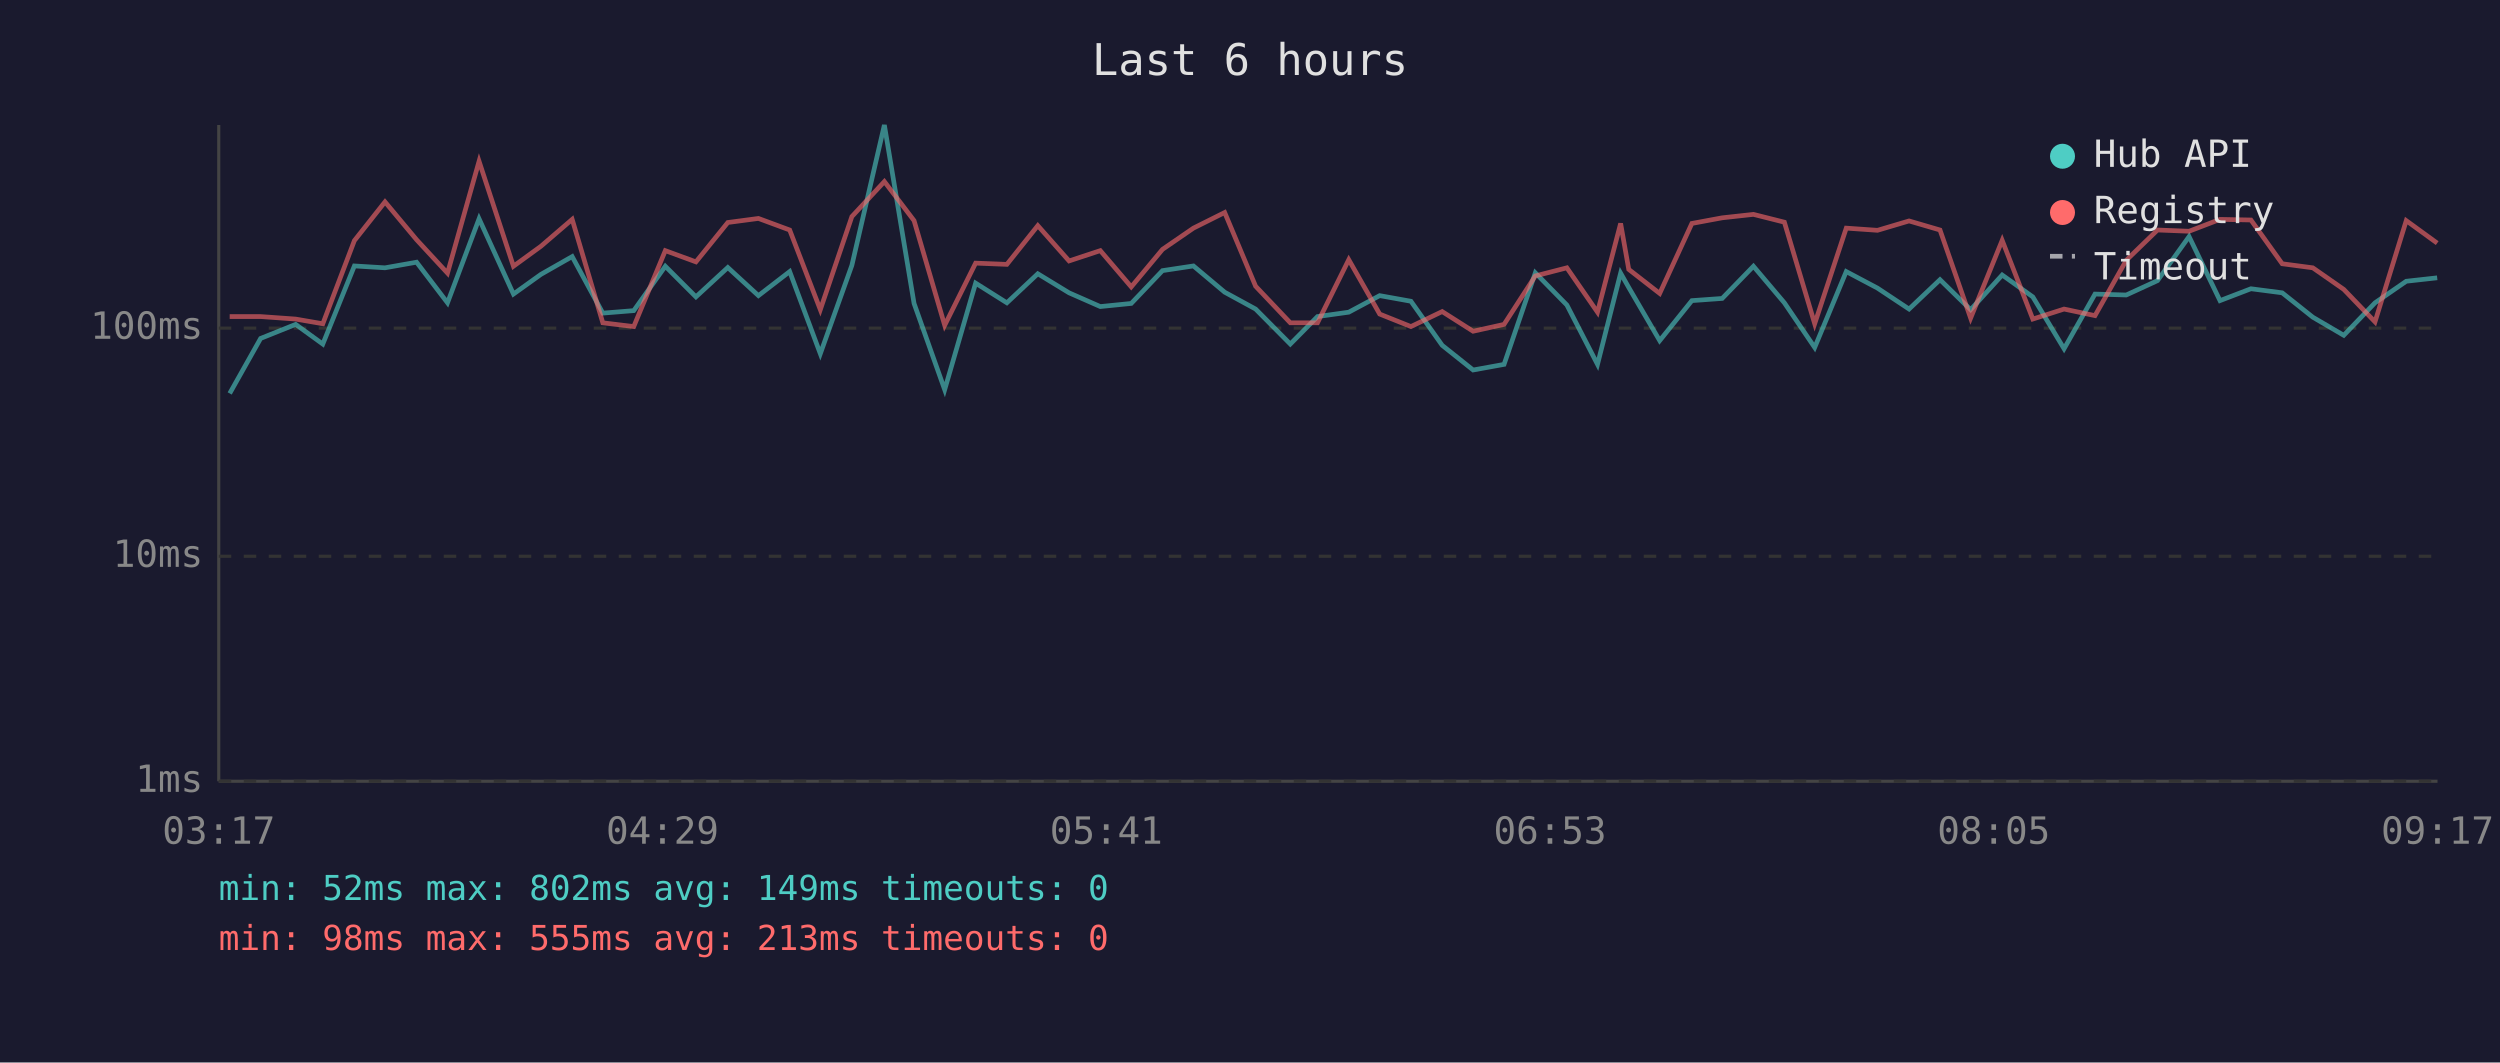
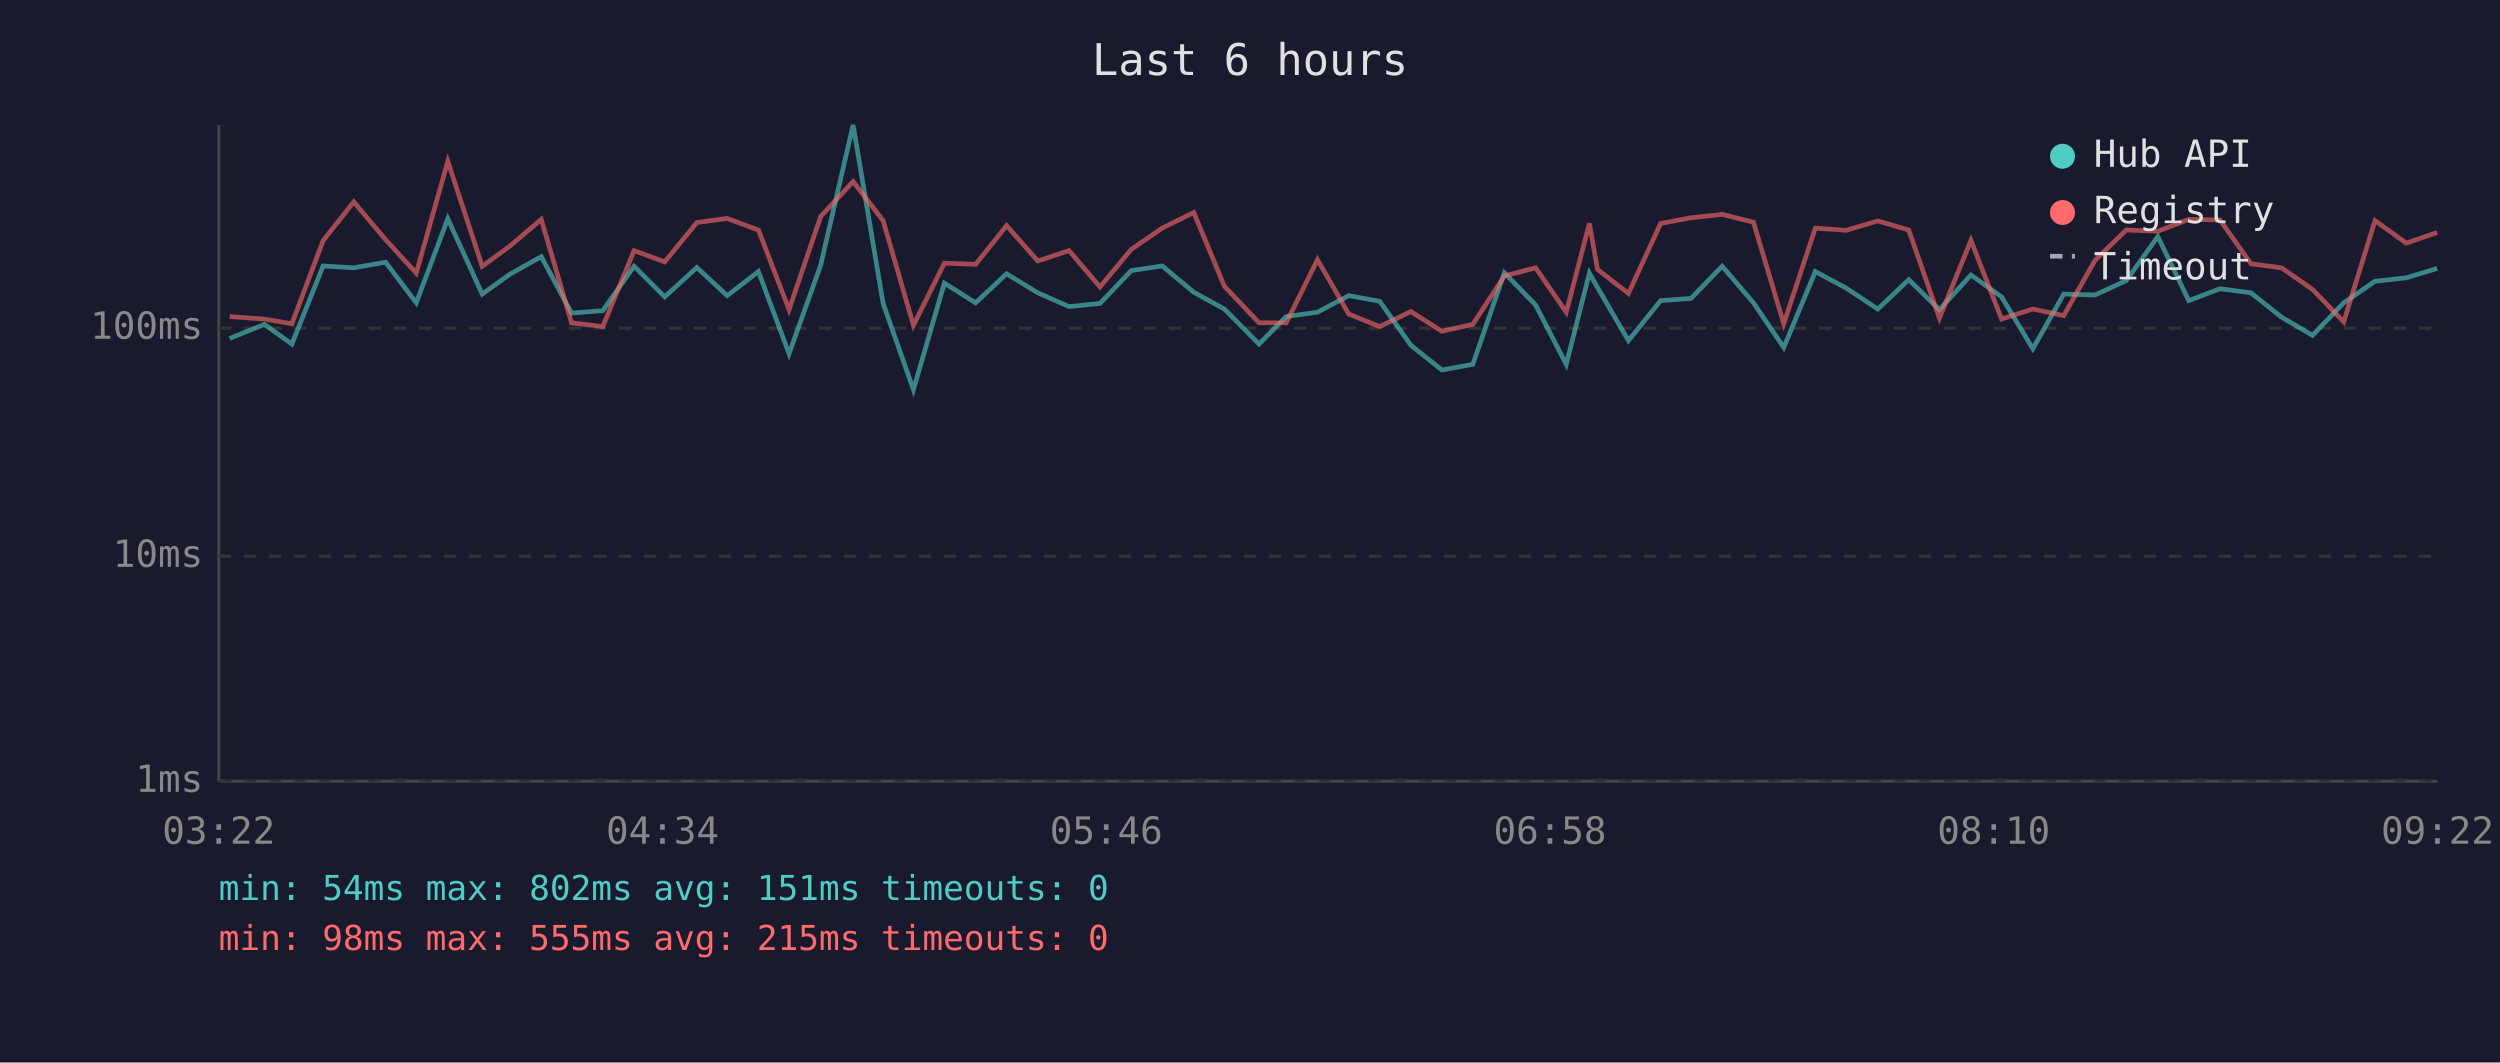
<svg xmlns="http://www.w3.org/2000/svg" viewBox="0 0 800 340" font-family="monospace" font-size="12">
  <rect width="800" height="340" fill="#1a1a2e" />
  <text x="400" y="24" fill="#e0e0e0" font-size="14" text-anchor="middle">Last 6 hours</text>
  <line x1="70" y1="40" x2="70" y2="250" stroke="#444" stroke-width="1" />
  <line x1="70" y1="250" x2="780" y2="250" stroke="#444" stroke-width="1" />
  <line x1="70" y1="250" x2="780" y2="250" stroke="#333" stroke-width="1" stroke-dasharray="4" />
  <text x="65" y="250" fill="#888" text-anchor="end" dominant-baseline="middle">1ms</text>
  <line x1="70" y1="178" x2="780" y2="178" stroke="#333" stroke-width="1" stroke-dasharray="4" />
  <text x="65" y="178" fill="#888" text-anchor="end" dominant-baseline="middle">10ms</text>
  <line x1="70" y1="105" x2="780" y2="105" stroke="#333" stroke-width="1" stroke-dasharray="4" />
  <text x="65" y="105" fill="#888" text-anchor="end" dominant-baseline="middle">100ms</text>
-   <text x="70" y="270" fill="#888" text-anchor="middle">03:17</text>
-   <text x="212" y="270" fill="#888" text-anchor="middle">04:29</text>
-   <text x="354" y="270" fill="#888" text-anchor="middle">05:41</text>
-   <text x="496" y="270" fill="#888" text-anchor="middle">06:53</text>
-   <text x="638" y="270" fill="#888" text-anchor="middle">08:05</text>
-   <text x="780" y="270" fill="#888" text-anchor="middle">09:17</text>
-   <polyline points="73.5,125.9 83.4,108.3 94.6,103.8 103.3,110.1 113.4,85.1 123.2,85.7 133.3,83.9 143.2,96.9 153.3,70.0 164.3,94.1 173.1,87.8 183.1,82.1 192.9,100.2 202.8,99.4 212.9,85.2 222.7,95.0 232.9,85.6 242.7,94.6 252.7,86.9 262.5,113.2 272.6,84.9 283.0,40.0 292.5,97.1 302.3,124.7 312.2,90.6 322.2,96.9 332.1,87.6 342.1,93.7 352.1,98.1 362.0,97.1 372.0,86.6 381.9,85.1 391.9,93.5 401.8,98.9 412.9,110.1 421.6,101.3 431.6,99.9 441.5,94.6 451.5,96.4 461.5,110.5 471.4,118.4 481.3,116.6 491.3,87.3 501.4,97.6 511.2,116.6 518.6,87.4 521.2,92.0 531.1,109.0 541.4,96.2 551.1,95.5 561.1,85.2 571.0,96.9 580.7,111.2 590.8,86.9 600.8,92.2 610.9,98.9 620.8,89.5 630.6,99.1 640.7,88.0 650.5,95.0 660.5,111.6 670.4,94.1 680.4,94.4 690.4,89.8 700.5,75.7 710.4,96.2 720.3,92.4 730.3,93.7 740.1,101.5 750.0,107.3 760.0,96.9 770.0,90.0 779.9,88.9" fill="none" stroke="#4ecdc4" stroke-width="1.5" opacity="0.6" />
-   <polyline points="73.5,101.3 83.4,101.3 94.6,102.1 103.3,103.6 113.4,77.0 123.2,64.6 133.3,76.7 143.2,87.4 153.3,51.6 164.3,85.2 173.1,78.8 183.1,70.2 192.9,103.3 202.8,104.5 212.9,80.2 222.7,83.8 232.9,71.2 242.7,69.9 252.7,73.6 262.5,99.1 272.6,69.3 283.0,58.1 292.5,70.6 302.3,104.1 312.2,84.2 322.2,84.6 332.1,72.2 342.1,83.5 352.1,80.2 362.0,91.8 372.0,79.8 381.9,73.0 391.9,68.0 401.8,91.6 412.9,103.3 421.6,103.3 431.6,83.1 441.5,100.5 451.5,104.5 461.5,99.7 471.4,106.0 481.3,103.8 491.3,88.3 501.4,85.7 511.2,99.9 518.6,71.5 521.2,86.2 531.1,93.9 541.4,71.5 551.1,69.7 561.1,68.6 571.0,71.1 580.7,103.6 590.8,73.0 600.8,73.7 610.9,70.7 620.8,73.6 630.6,101.8 640.7,76.9 650.5,102.1 660.5,98.9 670.4,101.0 680.4,83.3 690.4,73.6 700.5,74.0 710.4,70.2 720.3,70.4 730.3,84.4 740.1,85.7 750.0,92.6 760.0,103.0 770.0,70.6 779.9,77.8" fill="none" stroke="#ff6b6b" stroke-width="1.5" opacity="0.6" />
+   <text x="70" y="270" fill="#888" text-anchor="middle">03:22</text>
+   <text x="212" y="270" fill="#888" text-anchor="middle">04:34</text>
+   <text x="354" y="270" fill="#888" text-anchor="middle">05:46</text>
+   <text x="496" y="270" fill="#888" text-anchor="middle">06:58</text>
+   <text x="638" y="270" fill="#888" text-anchor="middle">08:10</text>
+   <text x="780" y="270" fill="#888" text-anchor="middle">09:22</text>
+   <polyline points="73.5,108.3 84.6,103.8 93.4,110.1 103.4,85.1 113.2,85.7 123.4,83.9 133.2,96.9 143.3,70.0 154.3,94.1 163.1,87.8 173.2,82.1 182.9,100.2 192.9,99.4 202.9,85.2 212.7,95.0 223.0,85.6 232.7,94.6 242.7,86.9 252.5,113.2 262.6,84.9 273.0,40.0 282.6,97.1 292.3,124.7 302.2,90.6 312.2,96.9 322.1,87.6 332.1,93.7 342.1,98.1 352.0,97.1 362.0,86.6 371.9,85.1 382.0,93.5 391.8,98.9 402.9,110.1 411.6,101.3 421.6,99.9 431.6,94.6 441.5,96.4 451.5,110.5 461.4,118.4 471.3,116.6 481.4,87.3 491.4,97.6 501.2,116.6 508.6,87.4 511.2,92.0 521.1,109.0 531.4,96.2 541.1,95.5 551.1,85.2 561.1,96.9 570.8,111.2 580.9,86.9 590.8,92.2 600.9,98.9 610.8,89.5 620.6,99.1 630.7,88.0 640.5,95.0 650.5,111.6 660.4,94.1 670.4,94.4 680.4,89.8 690.5,75.7 700.4,96.2 710.4,92.4 720.3,93.7 730.1,101.5 740.0,107.3 750.0,96.9 760.0,90.0 770.0,88.9 779.9,85.9" fill="none" stroke="#4ecdc4" stroke-width="1.5" opacity="0.6" />
+   <polyline points="73.5,101.3 84.6,102.1 93.4,103.6 103.4,77.0 113.2,64.6 123.4,76.7 133.2,87.4 143.3,51.6 154.3,85.2 163.1,78.8 173.2,70.2 182.9,103.3 192.9,104.5 202.9,80.2 212.7,83.8 223.0,71.2 232.7,69.9 242.7,73.6 252.5,99.1 262.6,69.3 273.0,58.1 282.6,70.6 292.3,104.1 302.2,84.2 312.2,84.6 322.1,72.2 332.1,83.5 342.1,80.2 352.0,91.8 362.0,79.8 371.9,73.0 382.0,68.0 391.8,91.6 402.9,103.3 411.6,103.3 421.6,83.1 431.6,100.5 441.5,104.5 451.5,99.7 461.4,106.0 471.3,103.8 481.4,88.3 491.4,85.7 501.2,99.9 508.6,71.5 511.2,86.2 521.1,93.9 531.4,71.5 541.1,69.7 551.1,68.6 561.1,71.1 570.8,103.6 580.9,73.0 590.8,73.7 600.9,70.7 610.8,73.6 620.6,101.8 630.7,76.9 640.5,102.1 650.5,98.9 660.4,101.0 670.4,83.3 680.4,73.6 690.5,74.0 700.4,70.2 710.4,70.4 720.3,84.4 730.1,85.7 740.0,92.6 750.0,103.0 760.0,70.6 770.0,77.8 779.9,74.4" fill="none" stroke="#ff6b6b" stroke-width="1.5" opacity="0.6" />
  <circle cx="660" cy="50" r="4" fill="#4ecdc4" />
  <text x="670" y="50" fill="#e0e0e0" dominant-baseline="middle">Hub API</text>
  <circle cx="660" cy="68" r="4" fill="#ff6b6b" />
  <text x="670" y="68" fill="#e0e0e0" dominant-baseline="middle">Registry</text>
  <line x1="656" y1="82" x2="664" y2="82" stroke="#e0e0e0" stroke-width="1.5" stroke-dasharray="4,3" opacity="0.7" />
  <text x="670" y="86" fill="#e0e0e0" dominant-baseline="middle">Timeout</text>
-   <text x="70" y="288" fill="#4ecdc4" font-size="11">min: 52ms  max: 802ms  avg: 149ms  timeouts: 0</text>
-   <text x="70" y="304" fill="#ff6b6b" font-size="11">min: 98ms  max: 555ms  avg: 213ms  timeouts: 0</text>
+   <text x="70" y="288" fill="#4ecdc4" font-size="11">min: 54ms  max: 802ms  avg: 151ms  timeouts: 0</text>
+   <text x="70" y="304" fill="#ff6b6b" font-size="11">min: 98ms  max: 555ms  avg: 215ms  timeouts: 0</text>
</svg>
